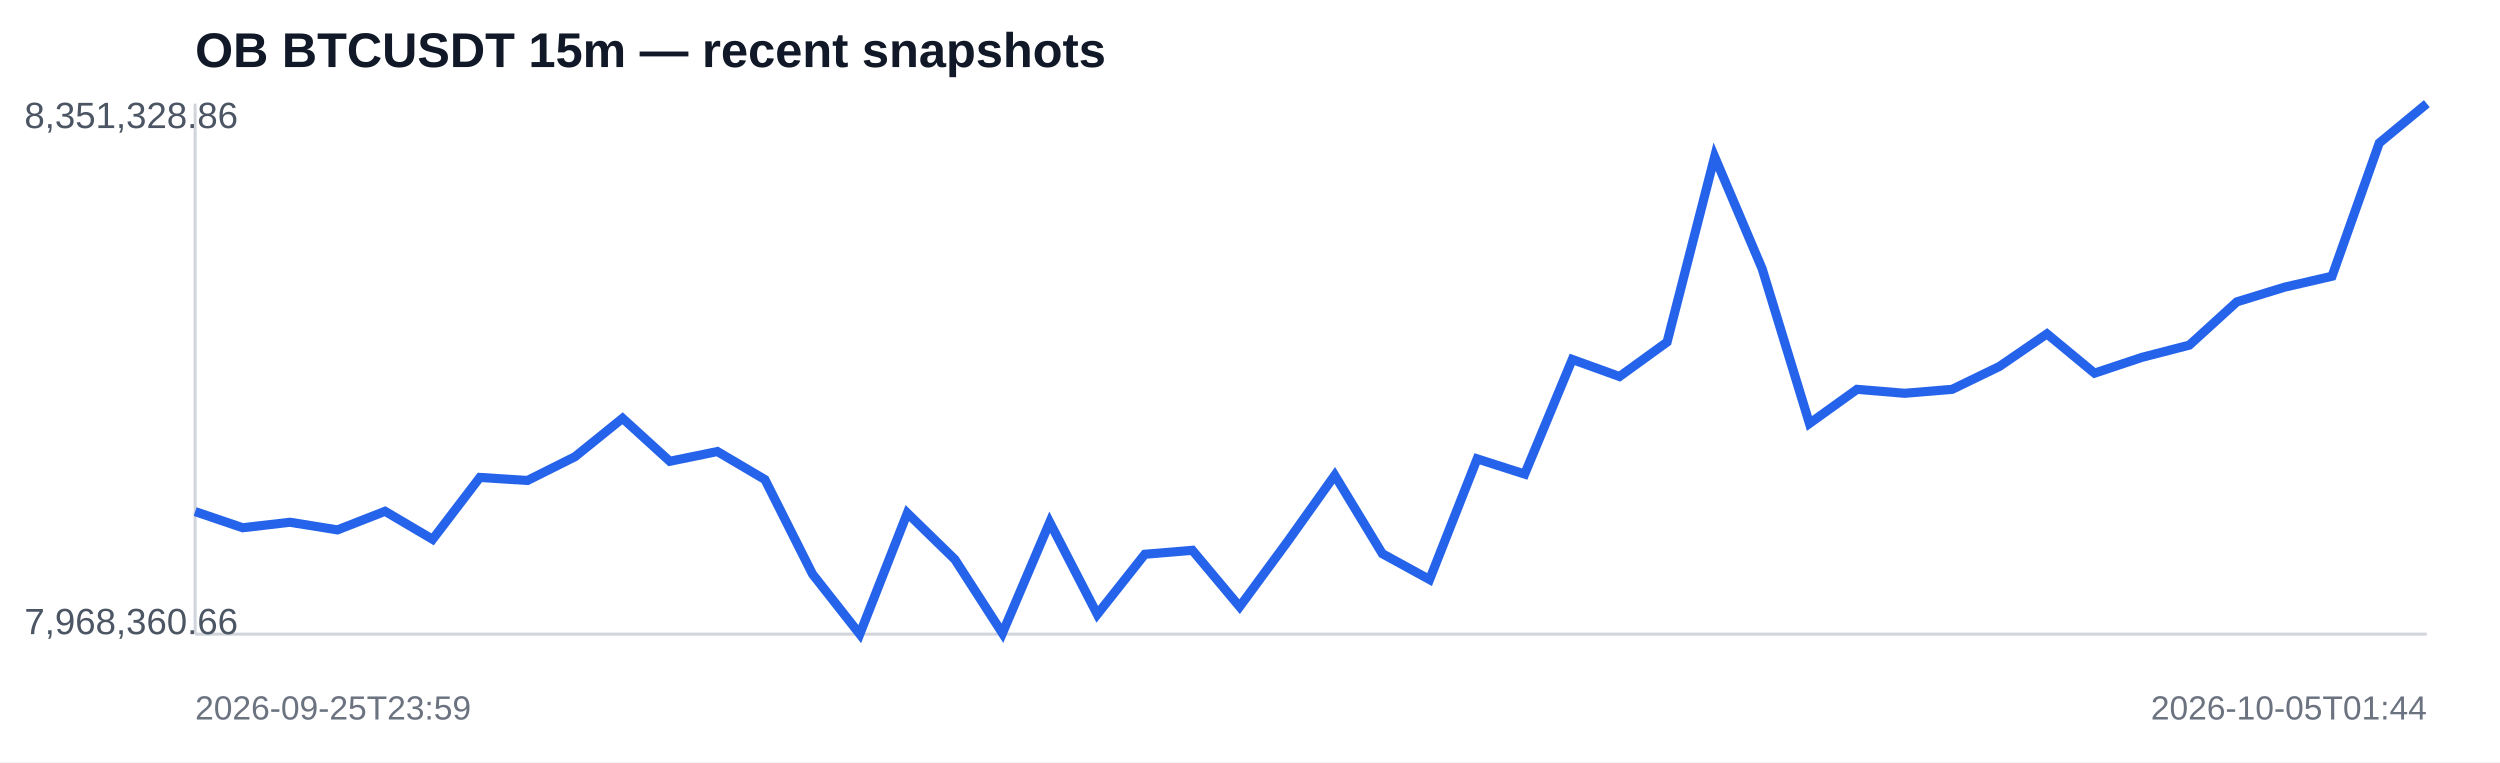
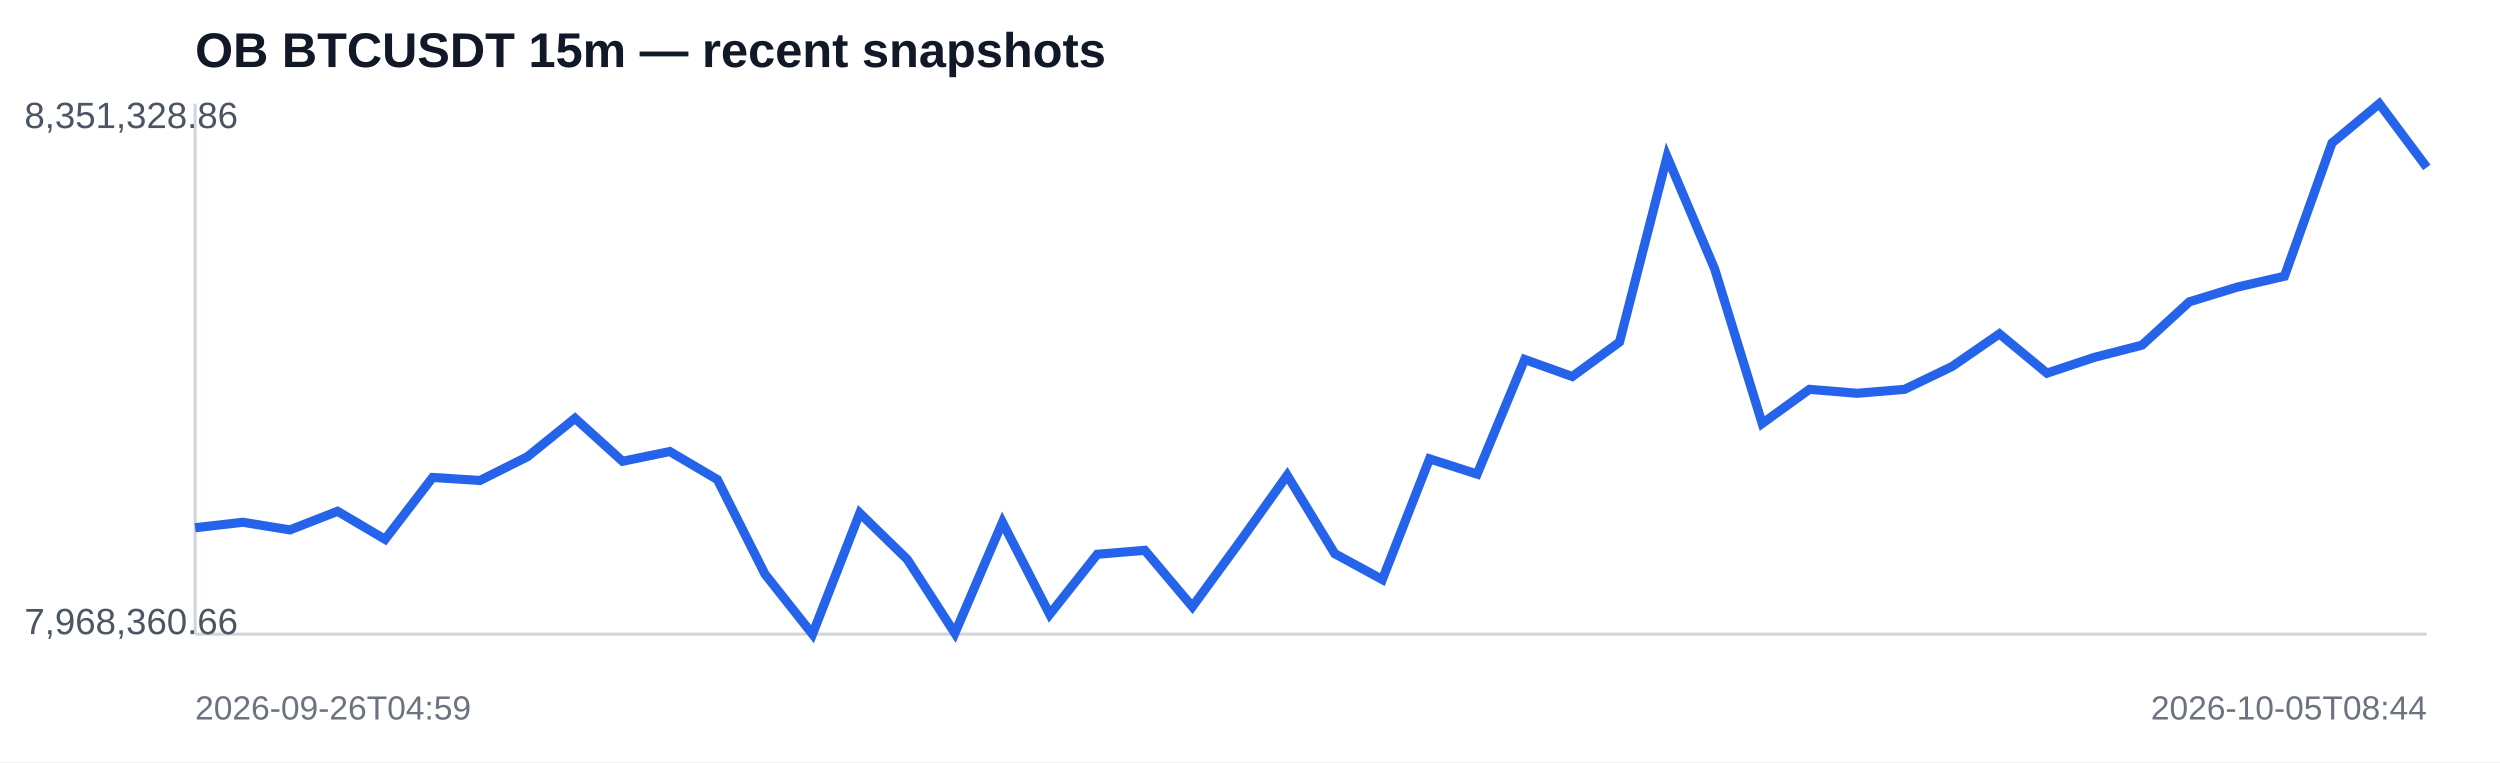
<svg xmlns="http://www.w3.org/2000/svg" width="820" height="250" viewBox="0 0 820 250">
  <rect width="100%" height="100%" fill="#ffffff" />
  <text x="64" y="22" font-family="Arial,sans-serif" font-size="16" font-weight="700" fill="#111827">OB BTCUSDT 15m — recent snapshots</text>
  <line x1="64" y1="208" x2="796" y2="208" stroke="#d1d5db" />
  <line x1="64" y1="34" x2="64" y2="208" stroke="#d1d5db" />
-   <polyline fill="none" stroke="#2563eb" stroke-width="3" points="64.0,167.8 79.6,173.1 95.1,171.3 110.7,173.8 126.3,167.7 141.9,176.9 157.4,156.6 173.0,157.6 188.6,149.8 204.2,137.2 219.7,151.3 235.3,148.1 250.9,157.3 266.5,188.3 282.0,208.0 297.6,168.3 313.2,183.5 328.8,207.7 344.3,171.3 359.9,201.5 375.5,181.8 391.1,180.5 406.6,199.0 422.2,177.8 437.8,155.9 453.4,181.6 468.9,190.1 484.5,150.5 500.1,155.5 515.7,117.9 531.2,123.5 546.8,112.2 562.4,51.4 578.0,88.2 593.5,138.9 609.1,127.7 624.7,129.0 640.3,127.7 655.8,120.2 671.4,109.5 687.0,122.4 702.6,117.2 718.1,113.2 733.7,99.0 749.3,94.2 764.9,90.6 780.4,46.9 796.0,34.0" />
+   <polyline fill="none" stroke="#2563eb" stroke-width="3" points="64.0,173.1 79.6,171.3 95.1,173.8 110.7,167.7 126.3,176.9 141.9,156.6 157.4,157.6 173.0,149.8 188.6,137.2 204.2,151.3 219.7,148.1 235.3,157.3 250.9,188.3 266.5,208.0 282.0,168.3 297.6,183.5 313.2,207.7 328.8,171.3 344.3,201.5 359.9,181.8 375.5,180.5 391.1,199.0 406.6,177.8 422.2,155.9 437.8,181.6 453.4,190.1 468.9,150.5 484.5,155.5 500.1,117.9 515.7,123.5 531.2,112.2 546.8,51.4 562.4,88.2 578.0,138.9 593.5,127.7 609.1,129.0 624.7,127.7 640.3,120.2 655.8,109.5 671.4,122.4 687.0,117.2 702.6,113.2 718.1,99.0 733.7,94.2 749.3,90.6 764.9,46.9 780.4,34.0 796.0,54.9" />
  <text x="8" y="42" font-family="Arial,sans-serif" font-size="12" fill="#4b5563">8,351,328.86</text>
  <text x="8" y="208" font-family="Arial,sans-serif" font-size="12" fill="#4b5563">7,968,360.66</text>
-   <text x="64" y="236" font-family="Arial,sans-serif" font-size="11" fill="#6b7280">2026-09-25T23:59</text>
-   <text x="796" y="236" text-anchor="end" font-family="Arial,sans-serif" font-size="11" fill="#6b7280">2026-10-05T01:44</text>
+   <text x="64" y="236" font-family="Arial,sans-serif" font-size="11" fill="#6b7280">2026-09-26T04:59</text>
+   <text x="796" y="236" text-anchor="end" font-family="Arial,sans-serif" font-size="11" fill="#6b7280">2026-10-05T08:44</text>
</svg>
